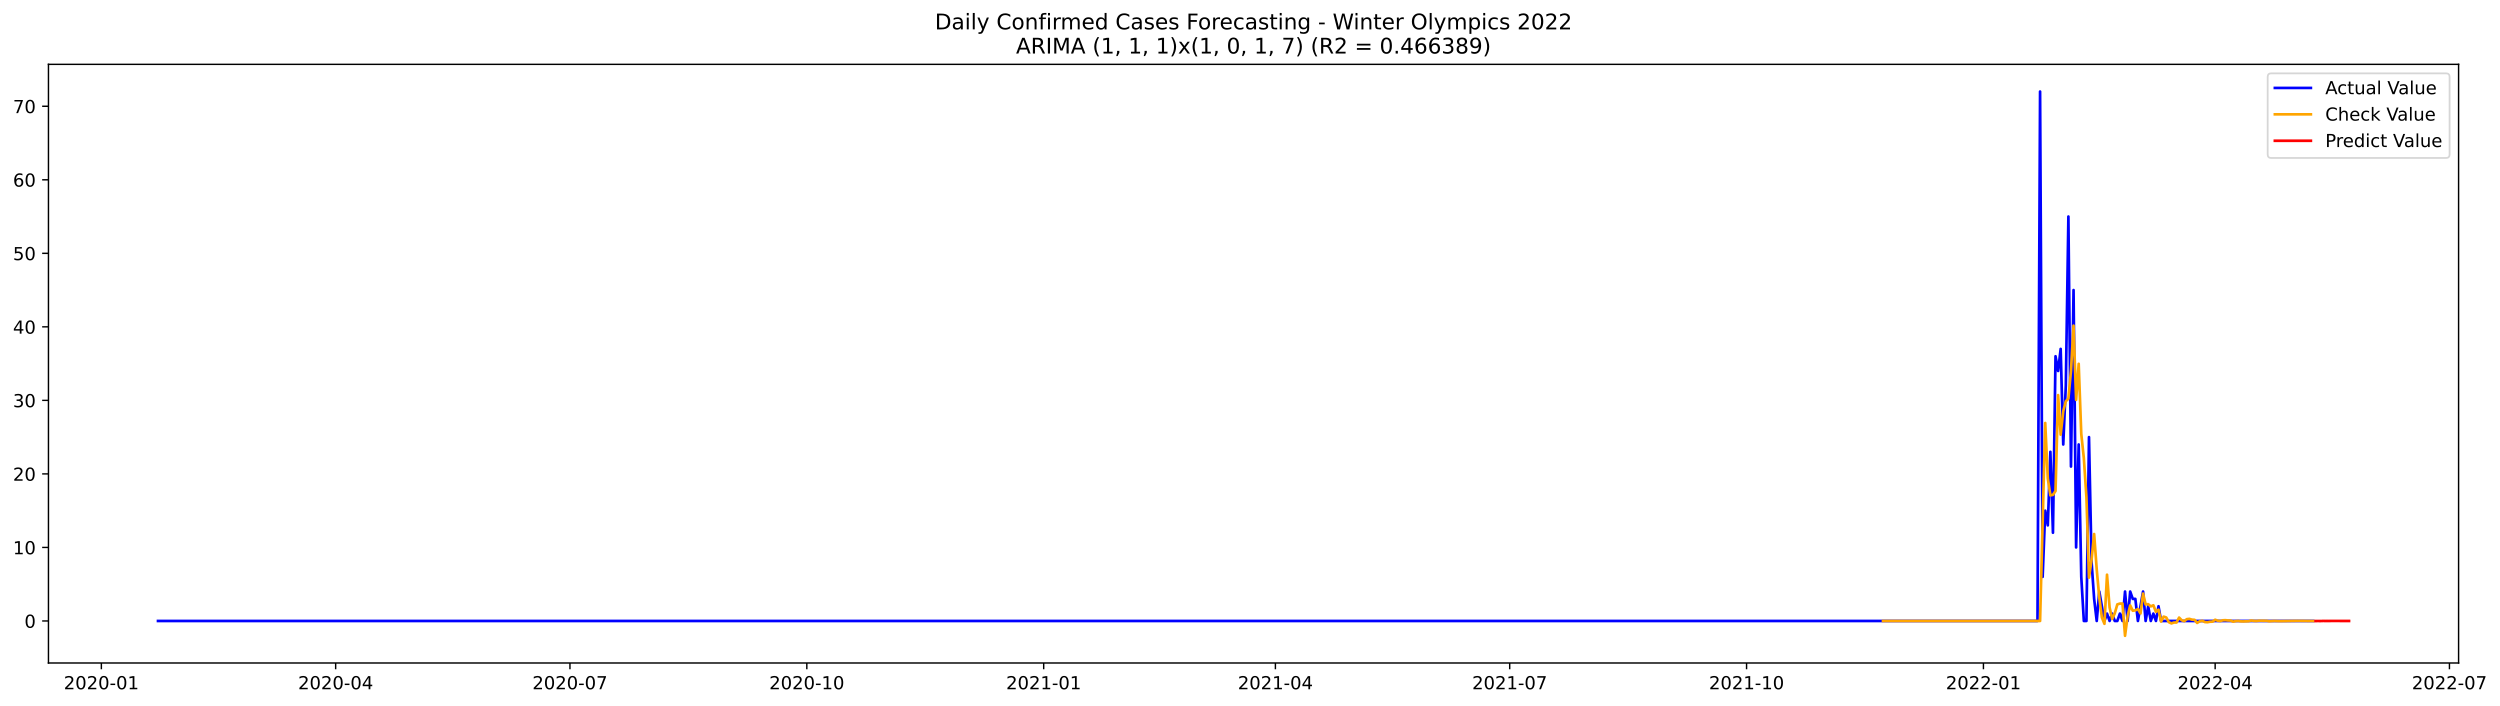
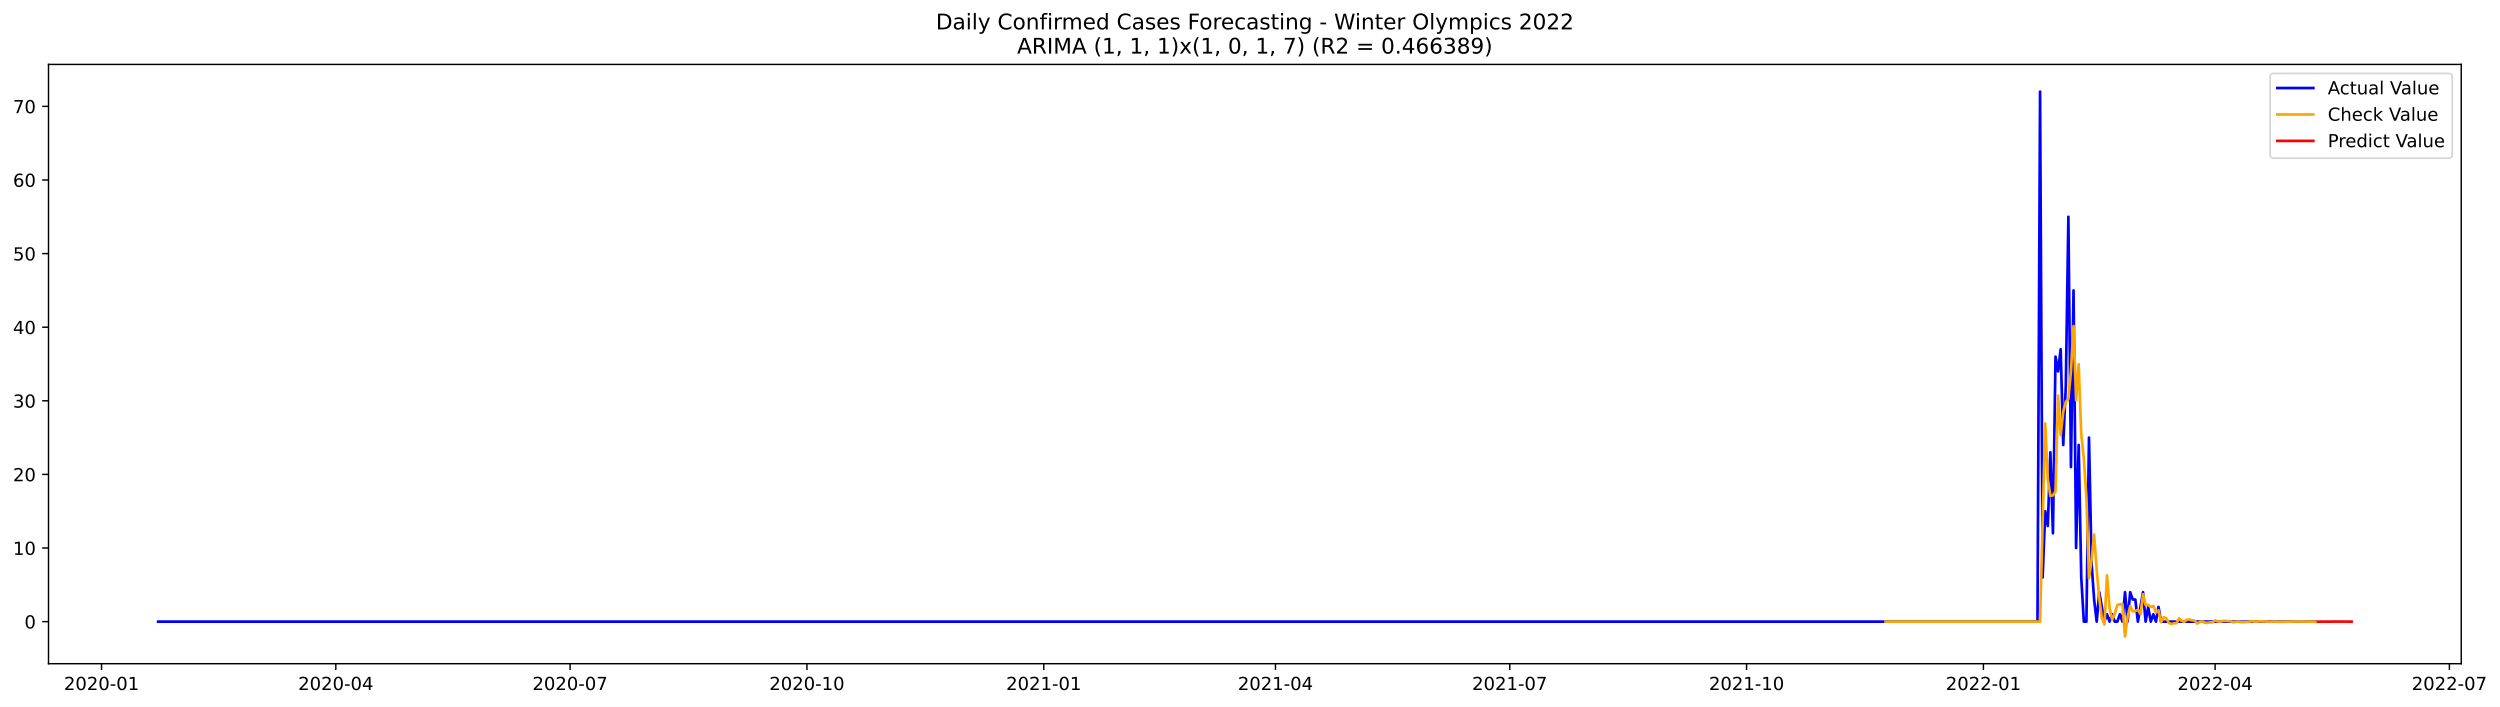
- <svg xmlns="http://www.w3.org/2000/svg" xmlns:xlink="http://www.w3.org/1999/xlink" width="1389.138pt" height="392.274pt" viewBox="0 0 1389.138 392.274" version="1.1">
+ <svg xmlns="http://www.w3.org/2000/svg" xmlns:xlink="http://www.w3.org/1999/xlink" width="1387.643pt" height="392.274pt" viewBox="0 0 1387.643 392.274" version="1.1">
  <defs>
    <style type="text/css">*{stroke-linejoin: round; stroke-linecap: butt}</style>
  </defs>
  <g id="figure_1">
    <g id="patch_1">
-       <path d="M 0 392.274  L 1389.138 392.274  L 1389.138 0  L 0 0  z " style="fill: #ffffff" />
+       <path d="M 0 392.274  L 1387.643 392.274  L 1387.643 0  L 0 0  z " style="fill: #ffffff" />
    </g>
    <g id="axes_1">
      <g id="patch_2">
        <path d="M 26.925 368.396  L 1366.125 368.396  L 1366.125 35.755  L 26.925 35.755  z " style="fill: #ffffff" />
      </g>
      <g id="matplotlib.axis_1">
        <g id="xtick_1">
          <g id="line2d_1">
            <defs>
-               <path id="mf0a11b696e" d="M 0 0  L 0 3.5  " style="stroke: #000000; stroke-width: 0.8" />
+               <path id="m6f6da4e395" d="M 0 0  L 0 3.5  " style="stroke: #000000; stroke-width: 0.8" />
            </defs>
            <g>
-               <use xlink:href="#mf0a11b696e" x="56.324" y="368.396" style="stroke: #000000; stroke-width: 0.8" />
+               <use xlink:href="#m6f6da4e395" x="56.361" y="368.396" style="stroke: #000000; stroke-width: 0.8" />
            </g>
          </g>
          <g id="text_1">
-             <g transform="translate(35.43276 382.9939)scale(0.1 -0.1)">
+             <g transform="translate(35.4697 382.9939)scale(0.1 -0.1)">
              <defs>
                <path id="DejaVuSans-32" d="M 1228 531  L 3431 531  L 3431 0  L 469 0  L 469 531  Q 828 903 1448 1529  Q 2069 2156 2228 2338  Q 2531 2678 2651 2914  Q 2772 3150 2772 3378  Q 2772 3750 2511 3984  Q 2250 4219 1831 4219  Q 1534 4219 1204 4116  Q 875 4013 500 3803  L 500 4441  Q 881 4594 1212 4672  Q 1544 4750 1819 4750  Q 2544 4750 2975 4387  Q 3406 4025 3406 3419  Q 3406 3131 3298 2873  Q 3191 2616 2906 2266  Q 2828 2175 2409 1742  Q 1991 1309 1228 531  z " transform="scale(0.015625)" />
                <path id="DejaVuSans-30" d="M 2034 4250  Q 1547 4250 1301 3770  Q 1056 3291 1056 2328  Q 1056 1369 1301 889  Q 1547 409 2034 409  Q 2525 409 2770 889  Q 3016 1369 3016 2328  Q 3016 3291 2770 3770  Q 2525 4250 2034 4250  z M 2034 4750  Q 2819 4750 3233 4129  Q 3647 3509 3647 2328  Q 3647 1150 3233 529  Q 2819 -91 2034 -91  Q 1250 -91 836 529  Q 422 1150 422 2328  Q 422 3509 836 4129  Q 1250 4750 2034 4750  z " transform="scale(0.015625)" />
                <path id="DejaVuSans-2d" d="M 313 2009  L 1997 2009  L 1997 1497  L 313 1497  L 313 2009  z " transform="scale(0.015625)" />
                <path id="DejaVuSans-31" d="M 794 531  L 1825 531  L 1825 4091  L 703 3866  L 703 4441  L 1819 4666  L 2450 4666  L 2450 531  L 3481 531  L 3481 0  L 794 0  L 794 531  z " transform="scale(0.015625)" />
              </defs>
              <use xlink:href="#DejaVuSans-32" />
              <use xlink:href="#DejaVuSans-30" x="63.623" />
              <use xlink:href="#DejaVuSans-32" x="127.246" />
              <use xlink:href="#DejaVuSans-30" x="190.869" />
              <use xlink:href="#DejaVuSans-2d" x="254.492" />
              <use xlink:href="#DejaVuSans-30" x="290.576" />
              <use xlink:href="#DejaVuSans-31" x="354.199" />
            </g>
          </g>
        </g>
        <g id="xtick_2">
          <g id="line2d_2">
            <g>
-               <use xlink:href="#mf0a11b696e" x="186.51" y="368.396" style="stroke: #000000; stroke-width: 0.8" />
+               <use xlink:href="#m6f6da4e395" x="186.394" y="368.396" style="stroke: #000000; stroke-width: 0.8" />
            </g>
          </g>
          <g id="text_2">
-             <g transform="translate(165.6189 382.9939)scale(0.1 -0.1)">
+             <g transform="translate(165.503 382.9939)scale(0.1 -0.1)">
              <defs>
                <path id="DejaVuSans-34" d="M 2419 4116  L 825 1625  L 2419 1625  L 2419 4116  z M 2253 4666  L 3047 4666  L 3047 1625  L 3713 1625  L 3713 1100  L 3047 1100  L 3047 0  L 2419 0  L 2419 1100  L 313 1100  L 313 1709  L 2253 4666  z " transform="scale(0.015625)" />
              </defs>
              <use xlink:href="#DejaVuSans-32" />
              <use xlink:href="#DejaVuSans-30" x="63.623" />
              <use xlink:href="#DejaVuSans-32" x="127.246" />
              <use xlink:href="#DejaVuSans-30" x="190.869" />
              <use xlink:href="#DejaVuSans-2d" x="254.492" />
              <use xlink:href="#DejaVuSans-30" x="290.576" />
              <use xlink:href="#DejaVuSans-34" x="354.199" />
            </g>
          </g>
        </g>
        <g id="xtick_3">
          <g id="line2d_3">
            <g>
-               <use xlink:href="#mf0a11b696e" x="316.696" y="368.396" style="stroke: #000000; stroke-width: 0.8" />
+               <use xlink:href="#m6f6da4e395" x="316.428" y="368.396" style="stroke: #000000; stroke-width: 0.8" />
            </g>
          </g>
          <g id="text_3">
-             <g transform="translate(295.8049 382.9939)scale(0.1 -0.1)">
+             <g transform="translate(295.5363 382.9939)scale(0.1 -0.1)">
              <defs>
                <path id="DejaVuSans-37" d="M 525 4666  L 3525 4666  L 3525 4397  L 1831 0  L 1172 0  L 2766 4134  L 525 4134  L 525 4666  z " transform="scale(0.015625)" />
              </defs>
              <use xlink:href="#DejaVuSans-32" />
              <use xlink:href="#DejaVuSans-30" x="63.623" />
              <use xlink:href="#DejaVuSans-32" x="127.246" />
              <use xlink:href="#DejaVuSans-30" x="190.869" />
              <use xlink:href="#DejaVuSans-2d" x="254.492" />
              <use xlink:href="#DejaVuSans-30" x="290.576" />
              <use xlink:href="#DejaVuSans-37" x="354.199" />
            </g>
          </g>
        </g>
        <g id="xtick_4">
          <g id="line2d_4">
            <g>
-               <use xlink:href="#mf0a11b696e" x="448.313" y="368.396" style="stroke: #000000; stroke-width: 0.8" />
+               <use xlink:href="#m6f6da4e395" x="447.89" y="368.396" style="stroke: #000000; stroke-width: 0.8" />
            </g>
          </g>
          <g id="text_4">
-             <g transform="translate(427.4217 382.9939)scale(0.1 -0.1)">
+             <g transform="translate(426.9985 382.9939)scale(0.1 -0.1)">
              <use xlink:href="#DejaVuSans-32" />
              <use xlink:href="#DejaVuSans-30" x="63.623" />
              <use xlink:href="#DejaVuSans-32" x="127.246" />
              <use xlink:href="#DejaVuSans-30" x="190.869" />
              <use xlink:href="#DejaVuSans-2d" x="254.492" />
              <use xlink:href="#DejaVuSans-31" x="290.576" />
              <use xlink:href="#DejaVuSans-30" x="354.199" />
            </g>
          </g>
        </g>
        <g id="xtick_5">
          <g id="line2d_5">
            <g>
-               <use xlink:href="#mf0a11b696e" x="579.93" y="368.396" style="stroke: #000000; stroke-width: 0.8" />
+               <use xlink:href="#m6f6da4e395" x="579.352" y="368.396" style="stroke: #000000; stroke-width: 0.8" />
            </g>
          </g>
          <g id="text_5">
-             <g transform="translate(559.0384 382.9939)scale(0.1 -0.1)">
+             <g transform="translate(558.4607 382.9939)scale(0.1 -0.1)">
              <use xlink:href="#DejaVuSans-32" />
              <use xlink:href="#DejaVuSans-30" x="63.623" />
              <use xlink:href="#DejaVuSans-32" x="127.246" />
              <use xlink:href="#DejaVuSans-31" x="190.869" />
              <use xlink:href="#DejaVuSans-2d" x="254.492" />
              <use xlink:href="#DejaVuSans-30" x="290.576" />
              <use xlink:href="#DejaVuSans-31" x="354.199" />
            </g>
          </g>
        </g>
        <g id="xtick_6">
          <g id="line2d_6">
            <g>
-               <use xlink:href="#mf0a11b696e" x="708.685" y="368.396" style="stroke: #000000; stroke-width: 0.8" />
+               <use xlink:href="#m6f6da4e395" x="707.956" y="368.396" style="stroke: #000000; stroke-width: 0.8" />
            </g>
          </g>
          <g id="text_6">
-             <g transform="translate(687.7938 382.9939)scale(0.1 -0.1)">
+             <g transform="translate(687.0651 382.9939)scale(0.1 -0.1)">
              <use xlink:href="#DejaVuSans-32" />
              <use xlink:href="#DejaVuSans-30" x="63.623" />
              <use xlink:href="#DejaVuSans-32" x="127.246" />
              <use xlink:href="#DejaVuSans-31" x="190.869" />
              <use xlink:href="#DejaVuSans-2d" x="254.492" />
              <use xlink:href="#DejaVuSans-30" x="290.576" />
              <use xlink:href="#DejaVuSans-34" x="354.199" />
            </g>
          </g>
        </g>
        <g id="xtick_7">
          <g id="line2d_7">
            <g>
-               <use xlink:href="#mf0a11b696e" x="838.871" y="368.396" style="stroke: #000000; stroke-width: 0.8" />
+               <use xlink:href="#m6f6da4e395" x="837.99" y="368.396" style="stroke: #000000; stroke-width: 0.8" />
            </g>
          </g>
          <g id="text_7">
-             <g transform="translate(817.9799 382.9939)scale(0.1 -0.1)">
+             <g transform="translate(817.0984 382.9939)scale(0.1 -0.1)">
              <use xlink:href="#DejaVuSans-32" />
              <use xlink:href="#DejaVuSans-30" x="63.623" />
              <use xlink:href="#DejaVuSans-32" x="127.246" />
              <use xlink:href="#DejaVuSans-31" x="190.869" />
              <use xlink:href="#DejaVuSans-2d" x="254.492" />
              <use xlink:href="#DejaVuSans-30" x="290.576" />
              <use xlink:href="#DejaVuSans-37" x="354.199" />
            </g>
          </g>
        </g>
        <g id="xtick_8">
          <g id="line2d_8">
            <g>
-               <use xlink:href="#mf0a11b696e" x="970.488" y="368.396" style="stroke: #000000; stroke-width: 0.8" />
+               <use xlink:href="#m6f6da4e395" x="969.452" y="368.396" style="stroke: #000000; stroke-width: 0.8" />
            </g>
          </g>
          <g id="text_8">
-             <g transform="translate(949.5966 382.9939)scale(0.1 -0.1)">
+             <g transform="translate(948.5606 382.9939)scale(0.1 -0.1)">
              <use xlink:href="#DejaVuSans-32" />
              <use xlink:href="#DejaVuSans-30" x="63.623" />
              <use xlink:href="#DejaVuSans-32" x="127.246" />
              <use xlink:href="#DejaVuSans-31" x="190.869" />
              <use xlink:href="#DejaVuSans-2d" x="254.492" />
              <use xlink:href="#DejaVuSans-31" x="290.576" />
              <use xlink:href="#DejaVuSans-30" x="354.199" />
            </g>
          </g>
        </g>
        <g id="xtick_9">
          <g id="line2d_9">
            <g>
-               <use xlink:href="#mf0a11b696e" x="1102.105" y="368.396" style="stroke: #000000; stroke-width: 0.8" />
+               <use xlink:href="#m6f6da4e395" x="1100.914" y="368.396" style="stroke: #000000; stroke-width: 0.8" />
            </g>
          </g>
          <g id="text_9">
-             <g transform="translate(1081.213 382.9939)scale(0.1 -0.1)">
+             <g transform="translate(1080.023 382.9939)scale(0.1 -0.1)">
              <use xlink:href="#DejaVuSans-32" />
              <use xlink:href="#DejaVuSans-30" x="63.623" />
              <use xlink:href="#DejaVuSans-32" x="127.246" />
              <use xlink:href="#DejaVuSans-32" x="190.869" />
              <use xlink:href="#DejaVuSans-2d" x="254.492" />
              <use xlink:href="#DejaVuSans-30" x="290.576" />
              <use xlink:href="#DejaVuSans-31" x="354.199" />
            </g>
          </g>
        </g>
        <g id="xtick_10">
          <g id="line2d_10">
            <g>
-               <use xlink:href="#mf0a11b696e" x="1230.86" y="368.396" style="stroke: #000000; stroke-width: 0.8" />
+               <use xlink:href="#m6f6da4e395" x="1229.519" y="368.396" style="stroke: #000000; stroke-width: 0.8" />
            </g>
          </g>
          <g id="text_10">
-             <g transform="translate(1209.969 382.9939)scale(0.1 -0.1)">
+             <g transform="translate(1208.627 382.9939)scale(0.1 -0.1)">
              <use xlink:href="#DejaVuSans-32" />
              <use xlink:href="#DejaVuSans-30" x="63.623" />
              <use xlink:href="#DejaVuSans-32" x="127.246" />
              <use xlink:href="#DejaVuSans-32" x="190.869" />
              <use xlink:href="#DejaVuSans-2d" x="254.492" />
              <use xlink:href="#DejaVuSans-30" x="290.576" />
              <use xlink:href="#DejaVuSans-34" x="354.199" />
            </g>
          </g>
        </g>
        <g id="xtick_11">
          <g id="line2d_11">
            <g>
-               <use xlink:href="#mf0a11b696e" x="1361.046" y="368.396" style="stroke: #000000; stroke-width: 0.8" />
+               <use xlink:href="#m6f6da4e395" x="1359.552" y="368.396" style="stroke: #000000; stroke-width: 0.8" />
            </g>
          </g>
          <g id="text_11">
-             <g transform="translate(1340.155 382.9939)scale(0.1 -0.1)">
+             <g transform="translate(1338.66 382.9939)scale(0.1 -0.1)">
              <use xlink:href="#DejaVuSans-32" />
              <use xlink:href="#DejaVuSans-30" x="63.623" />
              <use xlink:href="#DejaVuSans-32" x="127.246" />
              <use xlink:href="#DejaVuSans-32" x="190.869" />
              <use xlink:href="#DejaVuSans-2d" x="254.492" />
              <use xlink:href="#DejaVuSans-30" x="290.576" />
              <use xlink:href="#DejaVuSans-37" x="354.199" />
            </g>
          </g>
        </g>
      </g>
      <g id="matplotlib.axis_2">
        <g id="ytick_1">
          <g id="line2d_12">
            <defs>
-               <path id="mdab308b1f6" d="M 0 0  L -3.5 0  " style="stroke: #000000; stroke-width: 0.8" />
+               <path id="me845ad3611" d="M 0 0  L -3.5 0  " style="stroke: #000000; stroke-width: 0.8" />
            </defs>
            <g>
-               <use xlink:href="#mdab308b1f6" x="26.925" y="345.037" style="stroke: #000000; stroke-width: 0.8" />
+               <use xlink:href="#me845ad3611" x="26.925" y="345.037" style="stroke: #000000; stroke-width: 0.8" />
            </g>
          </g>
          <g id="text_12">
-             <g transform="translate(13.5625 348.8366)scale(0.1 -0.1)">
+             <g transform="translate(13.5625 348.8365)scale(0.1 -0.1)">
              <use xlink:href="#DejaVuSans-30" />
            </g>
          </g>
        </g>
        <g id="ytick_2">
          <g id="line2d_13">
            <g>
-               <use xlink:href="#mdab308b1f6" x="26.925" y="304.182" style="stroke: #000000; stroke-width: 0.8" />
+               <use xlink:href="#me845ad3611" x="26.925" y="304.181" style="stroke: #000000; stroke-width: 0.8" />
            </g>
          </g>
          <g id="text_13">
-             <g transform="translate(7.2 307.9808)scale(0.1 -0.1)">
+             <g transform="translate(7.2 307.9807)scale(0.1 -0.1)">
              <use xlink:href="#DejaVuSans-31" />
              <use xlink:href="#DejaVuSans-30" x="63.623" />
            </g>
          </g>
        </g>
        <g id="ytick_3">
          <g id="line2d_14">
            <g>
-               <use xlink:href="#mdab308b1f6" x="26.925" y="263.326" style="stroke: #000000; stroke-width: 0.8" />
+               <use xlink:href="#me845ad3611" x="26.925" y="263.326" style="stroke: #000000; stroke-width: 0.8" />
            </g>
          </g>
          <g id="text_14">
-             <g transform="translate(7.2 267.125)scale(0.1 -0.1)">
+             <g transform="translate(7.2 267.1249)scale(0.1 -0.1)">
              <use xlink:href="#DejaVuSans-32" />
              <use xlink:href="#DejaVuSans-30" x="63.623" />
            </g>
          </g>
        </g>
        <g id="ytick_4">
          <g id="line2d_15">
            <g>
-               <use xlink:href="#mdab308b1f6" x="26.925" y="222.47" style="stroke: #000000; stroke-width: 0.8" />
+               <use xlink:href="#me845ad3611" x="26.925" y="222.47" style="stroke: #000000; stroke-width: 0.8" />
            </g>
          </g>
          <g id="text_15">
            <g transform="translate(7.2 226.2691)scale(0.1 -0.1)">
              <defs>
                <path id="DejaVuSans-33" d="M 2597 2516  Q 3050 2419 3304 2112  Q 3559 1806 3559 1356  Q 3559 666 3084 287  Q 2609 -91 1734 -91  Q 1441 -91 1130 -33  Q 819 25 488 141  L 488 750  Q 750 597 1062 519  Q 1375 441 1716 441  Q 2309 441 2620 675  Q 2931 909 2931 1356  Q 2931 1769 2642 2001  Q 2353 2234 1838 2234  L 1294 2234  L 1294 2753  L 1863 2753  Q 2328 2753 2575 2939  Q 2822 3125 2822 3475  Q 2822 3834 2567 4026  Q 2313 4219 1838 4219  Q 1578 4219 1281 4162  Q 984 4106 628 3988  L 628 4550  Q 988 4650 1302 4700  Q 1616 4750 1894 4750  Q 2613 4750 3031 4423  Q 3450 4097 3450 3541  Q 3450 3153 3228 2886  Q 3006 2619 2597 2516  z " transform="scale(0.015625)" />
              </defs>
              <use xlink:href="#DejaVuSans-33" />
              <use xlink:href="#DejaVuSans-30" x="63.623" />
            </g>
          </g>
        </g>
        <g id="ytick_5">
          <g id="line2d_16">
            <g>
-               <use xlink:href="#mdab308b1f6" x="26.925" y="181.614" style="stroke: #000000; stroke-width: 0.8" />
+               <use xlink:href="#me845ad3611" x="26.925" y="181.614" style="stroke: #000000; stroke-width: 0.8" />
            </g>
          </g>
          <g id="text_16">
            <g transform="translate(7.2 185.4133)scale(0.1 -0.1)">
              <use xlink:href="#DejaVuSans-34" />
              <use xlink:href="#DejaVuSans-30" x="63.623" />
            </g>
          </g>
        </g>
        <g id="ytick_6">
          <g id="line2d_17">
            <g>
-               <use xlink:href="#mdab308b1f6" x="26.925" y="140.758" style="stroke: #000000; stroke-width: 0.8" />
+               <use xlink:href="#me845ad3611" x="26.925" y="140.758" style="stroke: #000000; stroke-width: 0.8" />
            </g>
          </g>
          <g id="text_17">
            <g transform="translate(7.2 144.5575)scale(0.1 -0.1)">
              <defs>
                <path id="DejaVuSans-35" d="M 691 4666  L 3169 4666  L 3169 4134  L 1269 4134  L 1269 2991  Q 1406 3038 1543 3061  Q 1681 3084 1819 3084  Q 2600 3084 3056 2656  Q 3513 2228 3513 1497  Q 3513 744 3044 326  Q 2575 -91 1722 -91  Q 1428 -91 1123 -41  Q 819 9 494 109  L 494 744  Q 775 591 1075 516  Q 1375 441 1709 441  Q 2250 441 2565 725  Q 2881 1009 2881 1497  Q 2881 1984 2565 2268  Q 2250 2553 1709 2553  Q 1456 2553 1204 2497  Q 953 2441 691 2322  L 691 4666  z " transform="scale(0.015625)" />
              </defs>
              <use xlink:href="#DejaVuSans-35" />
              <use xlink:href="#DejaVuSans-30" x="63.623" />
            </g>
          </g>
        </g>
        <g id="ytick_7">
          <g id="line2d_18">
            <g>
-               <use xlink:href="#mdab308b1f6" x="26.925" y="99.902" style="stroke: #000000; stroke-width: 0.8" />
+               <use xlink:href="#me845ad3611" x="26.925" y="99.902" style="stroke: #000000; stroke-width: 0.8" />
            </g>
          </g>
          <g id="text_18">
            <g transform="translate(7.2 103.7017)scale(0.1 -0.1)">
              <defs>
                <path id="DejaVuSans-36" d="M 2113 2584  Q 1688 2584 1439 2293  Q 1191 2003 1191 1497  Q 1191 994 1439 701  Q 1688 409 2113 409  Q 2538 409 2786 701  Q 3034 994 3034 1497  Q 3034 2003 2786 2293  Q 2538 2584 2113 2584  z M 3366 4563  L 3366 3988  Q 3128 4100 2886 4159  Q 2644 4219 2406 4219  Q 1781 4219 1451 3797  Q 1122 3375 1075 2522  Q 1259 2794 1537 2939  Q 1816 3084 2150 3084  Q 2853 3084 3261 2657  Q 3669 2231 3669 1497  Q 3669 778 3244 343  Q 2819 -91 2113 -91  Q 1303 -91 875 529  Q 447 1150 447 2328  Q 447 3434 972 4092  Q 1497 4750 2381 4750  Q 2619 4750 2861 4703  Q 3103 4656 3366 4563  z " transform="scale(0.015625)" />
              </defs>
              <use xlink:href="#DejaVuSans-36" />
              <use xlink:href="#DejaVuSans-30" x="63.623" />
            </g>
          </g>
        </g>
        <g id="ytick_8">
          <g id="line2d_19">
            <g>
-               <use xlink:href="#mdab308b1f6" x="26.925" y="59.047" style="stroke: #000000; stroke-width: 0.8" />
+               <use xlink:href="#me845ad3611" x="26.925" y="59.047" style="stroke: #000000; stroke-width: 0.8" />
            </g>
          </g>
          <g id="text_19">
            <g transform="translate(7.2 62.84588)scale(0.1 -0.1)">
              <use xlink:href="#DejaVuSans-37" />
              <use xlink:href="#DejaVuSans-30" x="63.623" />
            </g>
          </g>
        </g>
      </g>
      <g id="line2d_20">
-         <path d="M 87.798 345.037  L 1132.148 345.037  L 1133.578 50.876  L 1135.009 320.524  L 1136.44 283.754  L 1137.87 291.925  L 1139.301 251.069  L 1140.731 296.01  L 1142.162 197.956  L 1143.593 206.128  L 1145.023 193.871  L 1146.454 246.983  L 1147.884 214.299  L 1149.315 120.33  L 1150.746 259.24  L 1152.176 161.186  L 1153.607 304.182  L 1155.038 246.983  L 1156.468 320.524  L 1157.899 345.037  L 1159.329 345.037  L 1160.76 242.898  L 1162.191 312.353  L 1163.621 332.781  L 1165.052 345.037  L 1166.482 328.695  L 1169.344 345.037  L 1170.774 340.952  L 1172.205 345.037  L 1173.636 340.952  L 1175.066 345.037  L 1176.497 345.037  L 1177.927 340.952  L 1179.358 345.037  L 1180.789 328.695  L 1182.219 345.037  L 1183.65 328.695  L 1185.08 332.781  L 1186.511 332.781  L 1187.942 345.037  L 1190.803 328.695  L 1192.234 345.037  L 1193.664 336.866  L 1195.095 345.037  L 1196.525 340.952  L 1197.956 345.037  L 1199.387 336.866  L 1200.817 345.037  L 1285.224 345.037  L 1285.224 345.037  " clip-path="url(#pebe62dbc91)" style="fill: none; stroke: #0000ff; stroke-width: 1.5; stroke-linecap: square" />
+         <path d="M 87.798 345.037  L 1130.922 345.037  L 1132.351 50.876  L 1133.78 320.524  L 1135.209 283.754  L 1136.638 291.925  L 1138.067 251.069  L 1139.496 296.01  L 1140.924 197.956  L 1142.353 206.128  L 1143.782 193.871  L 1145.211 246.983  L 1146.64 214.299  L 1148.069 120.33  L 1149.498 259.24  L 1150.927 161.186  L 1152.356 304.181  L 1153.785 246.983  L 1155.214 320.524  L 1156.643 345.037  L 1158.072 345.037  L 1159.501 242.898  L 1160.93 312.353  L 1162.359 332.78  L 1163.787 345.037  L 1165.216 328.695  L 1168.074 345.037  L 1169.503 340.952  L 1170.932 345.037  L 1172.361 340.952  L 1173.79 345.037  L 1175.219 345.037  L 1176.648 340.952  L 1178.077 345.037  L 1179.506 328.695  L 1180.935 345.037  L 1182.364 328.695  L 1183.793 332.78  L 1185.222 332.78  L 1186.65 345.037  L 1189.508 328.695  L 1190.937 345.037  L 1192.366 336.866  L 1193.795 345.037  L 1195.224 340.952  L 1196.653 345.037  L 1198.082 336.866  L 1199.511 345.037  L 1285.247 345.037  L 1285.247 345.037  " clip-path="url(#p1c8ac9a6c6)" style="fill: none; stroke: #0000ff; stroke-width: 1.5; stroke-linecap: square" />
      </g>
      <g id="line2d_21">
-         <path d="M 1046.311 345.037  L 1133.578 345.037  L 1136.44 235.038  L 1137.87 265.843  L 1139.301 275.266  L 1140.731 274.968  L 1142.162 272.838  L 1143.593 219.545  L 1145.023 241.5  L 1146.454 228.477  L 1147.884 222.978  L 1149.315 221.492  L 1150.746 206.056  L 1152.176 180.942  L 1153.607 222.199  L 1155.038 202.156  L 1156.468 241.134  L 1157.899 254.625  L 1159.329 276.199  L 1160.76 320.962  L 1162.191 310.973  L 1163.621 296.74  L 1165.052 316.406  L 1166.482 332.102  L 1167.913 343.116  L 1169.344 346.623  L 1170.774 319.341  L 1172.205 337.506  L 1173.636 343.928  L 1175.066 340.844  L 1176.497 335.838  L 1177.927 335.389  L 1179.358 335.349  L 1180.789 353.276  L 1182.219 342.403  L 1183.65 336.415  L 1185.08 339.347  L 1186.511 339.136  L 1187.942 338.464  L 1189.372 340.879  L 1190.803 329.841  L 1192.234 335.844  L 1193.664 335.713  L 1195.095 336.947  L 1196.525 336.322  L 1197.956 339.978  L 1199.387 338.786  L 1200.817 345.383  L 1202.248 342.634  L 1203.679 343.097  L 1205.109 345.714  L 1206.54 346.403  L 1207.97 345.915  L 1209.401 345.893  L 1210.832 343.165  L 1212.262 344.629  L 1213.693 345.174  L 1215.123 344.036  L 1216.554 343.873  L 1217.985 344.316  L 1219.415 344.411  L 1220.846 346.126  L 1222.277 345.255  L 1223.707 344.936  L 1225.138 345.641  L 1226.568 345.745  L 1227.999 345.476  L 1229.43 345.419  L 1230.86 344.37  L 1232.291 344.904  L 1233.721 345.099  L 1235.152 344.668  L 1236.583 344.604  L 1238.013 344.769  L 1239.444 344.804  L 1240.875 345.446  L 1242.305 345.119  L 1243.736 345  L 1245.166 345.263  L 1246.597 345.302  L 1249.458 345.18  L 1250.889 344.787  L 1252.319 344.987  L 1253.75 345.061  L 1255.181 344.899  L 1258.042 344.937  L 1259.473 344.95  L 1260.903 345.19  L 1263.764 345.023  L 1266.626 345.137  L 1276.64 344.977  L 1285.224 345.069  L 1285.224 345.069  " clip-path="url(#pebe62dbc91)" style="fill: none; stroke: #ffa500; stroke-width: 1.5; stroke-linecap: square" />
+         <path d="M 1046.615 345.037  L 1132.351 345.037  L 1135.209 235.038  L 1136.638 265.843  L 1138.067 275.266  L 1139.496 274.968  L 1140.924 272.838  L 1142.353 219.544  L 1143.782 241.5  L 1145.211 228.478  L 1146.64 222.978  L 1148.069 221.491  L 1149.498 206.057  L 1150.927 180.942  L 1152.356 222.199  L 1153.785 202.156  L 1155.214 241.134  L 1156.643 254.625  L 1158.072 276.199  L 1159.501 320.961  L 1160.93 310.973  L 1162.359 296.74  L 1163.787 316.406  L 1165.216 332.102  L 1166.645 343.116  L 1168.074 346.623  L 1169.503 319.34  L 1170.932 337.506  L 1172.361 343.928  L 1173.79 340.844  L 1175.219 335.838  L 1176.648 335.389  L 1178.077 335.349  L 1179.506 353.276  L 1180.935 342.403  L 1182.364 336.415  L 1183.793 339.347  L 1185.222 339.136  L 1186.65 338.464  L 1188.079 340.879  L 1189.508 329.84  L 1190.937 335.843  L 1192.366 335.713  L 1193.795 336.947  L 1195.224 336.321  L 1196.653 339.978  L 1198.082 338.785  L 1199.511 345.383  L 1200.94 342.634  L 1202.369 343.097  L 1203.798 345.714  L 1205.227 346.403  L 1206.656 345.915  L 1208.085 345.893  L 1209.513 343.165  L 1210.942 344.629  L 1212.371 345.174  L 1213.8 344.035  L 1215.229 343.873  L 1216.658 344.316  L 1218.087 344.411  L 1219.516 346.126  L 1220.945 345.255  L 1222.374 344.936  L 1223.803 345.64  L 1225.232 345.744  L 1226.661 345.475  L 1228.09 345.419  L 1229.519 344.37  L 1230.948 344.903  L 1232.376 345.099  L 1233.805 344.668  L 1235.234 344.604  L 1236.663 344.769  L 1238.092 344.804  L 1239.521 345.446  L 1240.95 345.119  L 1242.379 344.999  L 1243.808 345.263  L 1245.237 345.302  L 1248.095 345.18  L 1249.524 344.787  L 1250.953 344.987  L 1252.382 345.06  L 1253.811 344.899  L 1256.668 344.937  L 1258.097 344.95  L 1259.526 345.19  L 1262.384 345.023  L 1265.242 345.137  L 1275.245 344.976  L 1285.247 345.074  L 1285.247 345.074  " clip-path="url(#p1c8ac9a6c6)" style="fill: none; stroke: #ffa500; stroke-width: 1.5; stroke-linecap: square" />
      </g>
      <g id="line2d_22">
-         <path d="M 1286.654 345.075  L 1288.085 345.067  L 1289.515 345.076  L 1290.946 345.028  L 1292.377 345.053  L 1293.807 345.054  L 1295.238 345.032  L 1296.669 345.031  L 1298.099 345.031  L 1299.53 345.027  L 1300.96 345.049  L 1302.391 345.038  L 1303.822 345.038  L 1305.252 345.048  " clip-path="url(#pebe62dbc91)" style="fill: none; stroke: #ff0000; stroke-width: 1.5; stroke-linecap: square" />
+         <path d="M 1286.676 345.06  L 1288.105 345.062  L 1289.534 345.015  L 1290.963 345.039  L 1292.392 345.04  L 1293.821 345.019  L 1295.25 345.012  L 1296.679 345.016  L 1298.108 345.012  L 1299.537 345.034  L 1300.965 345.023  L 1302.394 345.022  L 1303.823 345.032  L 1305.252 345.035  " clip-path="url(#p1c8ac9a6c6)" style="fill: none; stroke: #ff0000; stroke-width: 1.5; stroke-linecap: square" />
      </g>
      <g id="patch_3">
        <path d="M 26.925 368.396  L 26.925 35.755  " style="fill: none; stroke: #000000; stroke-width: 0.8; stroke-linejoin: miter; stroke-linecap: square" />
      </g>
      <g id="patch_4">
        <path d="M 1366.125 368.396  L 1366.125 35.755  " style="fill: none; stroke: #000000; stroke-width: 0.8; stroke-linejoin: miter; stroke-linecap: square" />
      </g>
      <g id="patch_5">
        <path d="M 26.925 368.396  L 1366.125 368.396  " style="fill: none; stroke: #000000; stroke-width: 0.8; stroke-linejoin: miter; stroke-linecap: square" />
      </g>
      <g id="patch_6">
        <path d="M 26.925 35.755  L 1366.125 35.755  " style="fill: none; stroke: #000000; stroke-width: 0.8; stroke-linejoin: miter; stroke-linecap: square" />
      </g>
      <g id="text_20">
        <g transform="translate(519.4772 16.31812)scale(0.12 -0.12)">
          <defs>
            <path id="DejaVuSans-44" d="M 1259 4147  L 1259 519  L 2022 519  Q 2988 519 3436 956  Q 3884 1394 3884 2338  Q 3884 3275 3436 3711  Q 2988 4147 2022 4147  L 1259 4147  z M 628 4666  L 1925 4666  Q 3281 4666 3915 4102  Q 4550 3538 4550 2338  Q 4550 1131 3912 565  Q 3275 0 1925 0  L 628 0  L 628 4666  z " transform="scale(0.015625)" />
            <path id="DejaVuSans-61" d="M 2194 1759  Q 1497 1759 1228 1600  Q 959 1441 959 1056  Q 959 750 1161 570  Q 1363 391 1709 391  Q 2188 391 2477 730  Q 2766 1069 2766 1631  L 2766 1759  L 2194 1759  z M 3341 1997  L 3341 0  L 2766 0  L 2766 531  Q 2569 213 2275 61  Q 1981 -91 1556 -91  Q 1019 -91 701 211  Q 384 513 384 1019  Q 384 1609 779 1909  Q 1175 2209 1959 2209  L 2766 2209  L 2766 2266  Q 2766 2663 2505 2880  Q 2244 3097 1772 3097  Q 1472 3097 1187 3025  Q 903 2953 641 2809  L 641 3341  Q 956 3463 1253 3523  Q 1550 3584 1831 3584  Q 2591 3584 2966 3190  Q 3341 2797 3341 1997  z " transform="scale(0.015625)" />
            <path id="DejaVuSans-69" d="M 603 3500  L 1178 3500  L 1178 0  L 603 0  L 603 3500  z M 603 4863  L 1178 4863  L 1178 4134  L 603 4134  L 603 4863  z " transform="scale(0.015625)" />
            <path id="DejaVuSans-6c" d="M 603 4863  L 1178 4863  L 1178 0  L 603 0  L 603 4863  z " transform="scale(0.015625)" />
            <path id="DejaVuSans-79" d="M 2059 -325  Q 1816 -950 1584 -1140  Q 1353 -1331 966 -1331  L 506 -1331  L 506 -850  L 844 -850  Q 1081 -850 1212 -737  Q 1344 -625 1503 -206  L 1606 56  L 191 3500  L 800 3500  L 1894 763  L 2988 3500  L 3597 3500  L 2059 -325  z " transform="scale(0.015625)" />
            <path id="DejaVuSans-20" transform="scale(0.015625)" />
            <path id="DejaVuSans-43" d="M 4122 4306  L 4122 3641  Q 3803 3938 3442 4084  Q 3081 4231 2675 4231  Q 1875 4231 1450 3742  Q 1025 3253 1025 2328  Q 1025 1406 1450 917  Q 1875 428 2675 428  Q 3081 428 3442 575  Q 3803 722 4122 1019  L 4122 359  Q 3791 134 3420 21  Q 3050 -91 2638 -91  Q 1578 -91 968 557  Q 359 1206 359 2328  Q 359 3453 968 4101  Q 1578 4750 2638 4750  Q 3056 4750 3426 4639  Q 3797 4528 4122 4306  z " transform="scale(0.015625)" />
            <path id="DejaVuSans-6f" d="M 1959 3097  Q 1497 3097 1228 2736  Q 959 2375 959 1747  Q 959 1119 1226 758  Q 1494 397 1959 397  Q 2419 397 2687 759  Q 2956 1122 2956 1747  Q 2956 2369 2687 2733  Q 2419 3097 1959 3097  z M 1959 3584  Q 2709 3584 3137 3096  Q 3566 2609 3566 1747  Q 3566 888 3137 398  Q 2709 -91 1959 -91  Q 1206 -91 779 398  Q 353 888 353 1747  Q 353 2609 779 3096  Q 1206 3584 1959 3584  z " transform="scale(0.015625)" />
            <path id="DejaVuSans-6e" d="M 3513 2113  L 3513 0  L 2938 0  L 2938 2094  Q 2938 2591 2744 2837  Q 2550 3084 2163 3084  Q 1697 3084 1428 2787  Q 1159 2491 1159 1978  L 1159 0  L 581 0  L 581 3500  L 1159 3500  L 1159 2956  Q 1366 3272 1645 3428  Q 1925 3584 2291 3584  Q 2894 3584 3203 3211  Q 3513 2838 3513 2113  z " transform="scale(0.015625)" />
            <path id="DejaVuSans-66" d="M 2375 4863  L 2375 4384  L 1825 4384  Q 1516 4384 1395 4259  Q 1275 4134 1275 3809  L 1275 3500  L 2222 3500  L 2222 3053  L 1275 3053  L 1275 0  L 697 0  L 697 3053  L 147 3053  L 147 3500  L 697 3500  L 697 3744  Q 697 4328 969 4595  Q 1241 4863 1831 4863  L 2375 4863  z " transform="scale(0.015625)" />
            <path id="DejaVuSans-72" d="M 2631 2963  Q 2534 3019 2420 3045  Q 2306 3072 2169 3072  Q 1681 3072 1420 2755  Q 1159 2438 1159 1844  L 1159 0  L 581 0  L 581 3500  L 1159 3500  L 1159 2956  Q 1341 3275 1631 3429  Q 1922 3584 2338 3584  Q 2397 3584 2469 3576  Q 2541 3569 2628 3553  L 2631 2963  z " transform="scale(0.015625)" />
            <path id="DejaVuSans-6d" d="M 3328 2828  Q 3544 3216 3844 3400  Q 4144 3584 4550 3584  Q 5097 3584 5394 3201  Q 5691 2819 5691 2113  L 5691 0  L 5113 0  L 5113 2094  Q 5113 2597 4934 2840  Q 4756 3084 4391 3084  Q 3944 3084 3684 2787  Q 3425 2491 3425 1978  L 3425 0  L 2847 0  L 2847 2094  Q 2847 2600 2669 2842  Q 2491 3084 2119 3084  Q 1678 3084 1418 2786  Q 1159 2488 1159 1978  L 1159 0  L 581 0  L 581 3500  L 1159 3500  L 1159 2956  Q 1356 3278 1631 3431  Q 1906 3584 2284 3584  Q 2666 3584 2933 3390  Q 3200 3197 3328 2828  z " transform="scale(0.015625)" />
            <path id="DejaVuSans-65" d="M 3597 1894  L 3597 1613  L 953 1613  Q 991 1019 1311 708  Q 1631 397 2203 397  Q 2534 397 2845 478  Q 3156 559 3463 722  L 3463 178  Q 3153 47 2828 -22  Q 2503 -91 2169 -91  Q 1331 -91 842 396  Q 353 884 353 1716  Q 353 2575 817 3079  Q 1281 3584 2069 3584  Q 2775 3584 3186 3129  Q 3597 2675 3597 1894  z M 3022 2063  Q 3016 2534 2758 2815  Q 2500 3097 2075 3097  Q 1594 3097 1305 2825  Q 1016 2553 972 2059  L 3022 2063  z " transform="scale(0.015625)" />
            <path id="DejaVuSans-64" d="M 2906 2969  L 2906 4863  L 3481 4863  L 3481 0  L 2906 0  L 2906 525  Q 2725 213 2448 61  Q 2172 -91 1784 -91  Q 1150 -91 751 415  Q 353 922 353 1747  Q 353 2572 751 3078  Q 1150 3584 1784 3584  Q 2172 3584 2448 3432  Q 2725 3281 2906 2969  z M 947 1747  Q 947 1113 1208 752  Q 1469 391 1925 391  Q 2381 391 2643 752  Q 2906 1113 2906 1747  Q 2906 2381 2643 2742  Q 2381 3103 1925 3103  Q 1469 3103 1208 2742  Q 947 2381 947 1747  z " transform="scale(0.015625)" />
            <path id="DejaVuSans-73" d="M 2834 3397  L 2834 2853  Q 2591 2978 2328 3040  Q 2066 3103 1784 3103  Q 1356 3103 1142 2972  Q 928 2841 928 2578  Q 928 2378 1081 2264  Q 1234 2150 1697 2047  L 1894 2003  Q 2506 1872 2764 1633  Q 3022 1394 3022 966  Q 3022 478 2636 193  Q 2250 -91 1575 -91  Q 1294 -91 989 -36  Q 684 19 347 128  L 347 722  Q 666 556 975 473  Q 1284 391 1588 391  Q 1994 391 2212 530  Q 2431 669 2431 922  Q 2431 1156 2273 1281  Q 2116 1406 1581 1522  L 1381 1569  Q 847 1681 609 1914  Q 372 2147 372 2553  Q 372 3047 722 3315  Q 1072 3584 1716 3584  Q 2034 3584 2315 3537  Q 2597 3491 2834 3397  z " transform="scale(0.015625)" />
            <path id="DejaVuSans-46" d="M 628 4666  L 3309 4666  L 3309 4134  L 1259 4134  L 1259 2759  L 3109 2759  L 3109 2228  L 1259 2228  L 1259 0  L 628 0  L 628 4666  z " transform="scale(0.015625)" />
            <path id="DejaVuSans-63" d="M 3122 3366  L 3122 2828  Q 2878 2963 2633 3030  Q 2388 3097 2138 3097  Q 1578 3097 1268 2742  Q 959 2388 959 1747  Q 959 1106 1268 751  Q 1578 397 2138 397  Q 2388 397 2633 464  Q 2878 531 3122 666  L 3122 134  Q 2881 22 2623 -34  Q 2366 -91 2075 -91  Q 1284 -91 818 406  Q 353 903 353 1747  Q 353 2603 823 3093  Q 1294 3584 2113 3584  Q 2378 3584 2631 3529  Q 2884 3475 3122 3366  z " transform="scale(0.015625)" />
            <path id="DejaVuSans-74" d="M 1172 4494  L 1172 3500  L 2356 3500  L 2356 3053  L 1172 3053  L 1172 1153  Q 1172 725 1289 603  Q 1406 481 1766 481  L 2356 481  L 2356 0  L 1766 0  Q 1100 0 847 248  Q 594 497 594 1153  L 594 3053  L 172 3053  L 172 3500  L 594 3500  L 594 4494  L 1172 4494  z " transform="scale(0.015625)" />
            <path id="DejaVuSans-67" d="M 2906 1791  Q 2906 2416 2648 2759  Q 2391 3103 1925 3103  Q 1463 3103 1205 2759  Q 947 2416 947 1791  Q 947 1169 1205 825  Q 1463 481 1925 481  Q 2391 481 2648 825  Q 2906 1169 2906 1791  z M 3481 434  Q 3481 -459 3084 -895  Q 2688 -1331 1869 -1331  Q 1566 -1331 1297 -1286  Q 1028 -1241 775 -1147  L 775 -588  Q 1028 -725 1275 -790  Q 1522 -856 1778 -856  Q 2344 -856 2625 -561  Q 2906 -266 2906 331  L 2906 616  Q 2728 306 2450 153  Q 2172 0 1784 0  Q 1141 0 747 490  Q 353 981 353 1791  Q 353 2603 747 3093  Q 1141 3584 1784 3584  Q 2172 3584 2450 3431  Q 2728 3278 2906 2969  L 2906 3500  L 3481 3500  L 3481 434  z " transform="scale(0.015625)" />
            <path id="DejaVuSans-57" d="M 213 4666  L 850 4666  L 1831 722  L 2809 4666  L 3519 4666  L 4500 722  L 5478 4666  L 6119 4666  L 4947 0  L 4153 0  L 3169 4050  L 2175 0  L 1381 0  L 213 4666  z " transform="scale(0.015625)" />
            <path id="DejaVuSans-4f" d="M 2522 4238  Q 1834 4238 1429 3725  Q 1025 3213 1025 2328  Q 1025 1447 1429 934  Q 1834 422 2522 422  Q 3209 422 3611 934  Q 4013 1447 4013 2328  Q 4013 3213 3611 3725  Q 3209 4238 2522 4238  z M 2522 4750  Q 3503 4750 4090 4092  Q 4678 3434 4678 2328  Q 4678 1225 4090 567  Q 3503 -91 2522 -91  Q 1538 -91 948 565  Q 359 1222 359 2328  Q 359 3434 948 4092  Q 1538 4750 2522 4750  z " transform="scale(0.015625)" />
            <path id="DejaVuSans-70" d="M 1159 525  L 1159 -1331  L 581 -1331  L 581 3500  L 1159 3500  L 1159 2969  Q 1341 3281 1617 3432  Q 1894 3584 2278 3584  Q 2916 3584 3314 3078  Q 3713 2572 3713 1747  Q 3713 922 3314 415  Q 2916 -91 2278 -91  Q 1894 -91 1617 61  Q 1341 213 1159 525  z M 3116 1747  Q 3116 2381 2855 2742  Q 2594 3103 2138 3103  Q 1681 3103 1420 2742  Q 1159 2381 1159 1747  Q 1159 1113 1420 752  Q 1681 391 2138 391  Q 2594 391 2855 752  Q 3116 1113 3116 1747  z " transform="scale(0.015625)" />
          </defs>
          <use xlink:href="#DejaVuSans-44" />
          <use xlink:href="#DejaVuSans-61" x="77.002" />
          <use xlink:href="#DejaVuSans-69" x="138.281" />
          <use xlink:href="#DejaVuSans-6c" x="166.064" />
          <use xlink:href="#DejaVuSans-79" x="193.848" />
          <use xlink:href="#DejaVuSans-20" x="253.027" />
          <use xlink:href="#DejaVuSans-43" x="284.814" />
          <use xlink:href="#DejaVuSans-6f" x="354.639" />
          <use xlink:href="#DejaVuSans-6e" x="415.82" />
          <use xlink:href="#DejaVuSans-66" x="479.199" />
          <use xlink:href="#DejaVuSans-69" x="514.404" />
          <use xlink:href="#DejaVuSans-72" x="542.188" />
          <use xlink:href="#DejaVuSans-6d" x="581.551" />
          <use xlink:href="#DejaVuSans-65" x="678.963" />
          <use xlink:href="#DejaVuSans-64" x="740.486" />
          <use xlink:href="#DejaVuSans-20" x="803.963" />
          <use xlink:href="#DejaVuSans-43" x="835.75" />
          <use xlink:href="#DejaVuSans-61" x="905.574" />
          <use xlink:href="#DejaVuSans-73" x="966.854" />
          <use xlink:href="#DejaVuSans-65" x="1018.953" />
          <use xlink:href="#DejaVuSans-73" x="1080.477" />
          <use xlink:href="#DejaVuSans-20" x="1132.576" />
          <use xlink:href="#DejaVuSans-46" x="1164.363" />
          <use xlink:href="#DejaVuSans-6f" x="1218.258" />
          <use xlink:href="#DejaVuSans-72" x="1279.439" />
          <use xlink:href="#DejaVuSans-65" x="1318.303" />
          <use xlink:href="#DejaVuSans-63" x="1379.826" />
          <use xlink:href="#DejaVuSans-61" x="1434.807" />
          <use xlink:href="#DejaVuSans-73" x="1496.086" />
          <use xlink:href="#DejaVuSans-74" x="1548.186" />
          <use xlink:href="#DejaVuSans-69" x="1587.395" />
          <use xlink:href="#DejaVuSans-6e" x="1615.178" />
          <use xlink:href="#DejaVuSans-67" x="1678.557" />
          <use xlink:href="#DejaVuSans-20" x="1742.033" />
          <use xlink:href="#DejaVuSans-2d" x="1773.82" />
          <use xlink:href="#DejaVuSans-20" x="1809.904" />
          <use xlink:href="#DejaVuSans-57" x="1841.691" />
          <use xlink:href="#DejaVuSans-69" x="1938.318" />
          <use xlink:href="#DejaVuSans-6e" x="1966.102" />
          <use xlink:href="#DejaVuSans-74" x="2029.48" />
          <use xlink:href="#DejaVuSans-65" x="2068.689" />
          <use xlink:href="#DejaVuSans-72" x="2130.213" />
          <use xlink:href="#DejaVuSans-20" x="2171.326" />
          <use xlink:href="#DejaVuSans-4f" x="2203.113" />
          <use xlink:href="#DejaVuSans-6c" x="2281.824" />
          <use xlink:href="#DejaVuSans-79" x="2309.607" />
          <use xlink:href="#DejaVuSans-6d" x="2368.787" />
          <use xlink:href="#DejaVuSans-70" x="2466.199" />
          <use xlink:href="#DejaVuSans-69" x="2529.676" />
          <use xlink:href="#DejaVuSans-63" x="2557.459" />
          <use xlink:href="#DejaVuSans-73" x="2612.439" />
          <use xlink:href="#DejaVuSans-20" x="2664.539" />
          <use xlink:href="#DejaVuSans-32" x="2696.326" />
          <use xlink:href="#DejaVuSans-30" x="2759.949" />
          <use xlink:href="#DejaVuSans-32" x="2823.572" />
          <use xlink:href="#DejaVuSans-32" x="2887.195" />
        </g>
        <g transform="translate(564.5409 29.7555)scale(0.12 -0.12)">
          <defs>
            <path id="DejaVuSans-41" d="M 2188 4044  L 1331 1722  L 3047 1722  L 2188 4044  z M 1831 4666  L 2547 4666  L 4325 0  L 3669 0  L 3244 1197  L 1141 1197  L 716 0  L 50 0  L 1831 4666  z " transform="scale(0.015625)" />
            <path id="DejaVuSans-52" d="M 2841 2188  Q 3044 2119 3236 1894  Q 3428 1669 3622 1275  L 4263 0  L 3584 0  L 2988 1197  Q 2756 1666 2539 1819  Q 2322 1972 1947 1972  L 1259 1972  L 1259 0  L 628 0  L 628 4666  L 2053 4666  Q 2853 4666 3247 4331  Q 3641 3997 3641 3322  Q 3641 2881 3436 2590  Q 3231 2300 2841 2188  z M 1259 4147  L 1259 2491  L 2053 2491  Q 2509 2491 2742 2702  Q 2975 2913 2975 3322  Q 2975 3731 2742 3939  Q 2509 4147 2053 4147  L 1259 4147  z " transform="scale(0.015625)" />
            <path id="DejaVuSans-49" d="M 628 4666  L 1259 4666  L 1259 0  L 628 0  L 628 4666  z " transform="scale(0.015625)" />
            <path id="DejaVuSans-4d" d="M 628 4666  L 1569 4666  L 2759 1491  L 3956 4666  L 4897 4666  L 4897 0  L 4281 0  L 4281 4097  L 3078 897  L 2444 897  L 1241 4097  L 1241 0  L 628 0  L 628 4666  z " transform="scale(0.015625)" />
            <path id="DejaVuSans-28" d="M 1984 4856  Q 1566 4138 1362 3434  Q 1159 2731 1159 2009  Q 1159 1288 1364 580  Q 1569 -128 1984 -844  L 1484 -844  Q 1016 -109 783 600  Q 550 1309 550 2009  Q 550 2706 781 3412  Q 1013 4119 1484 4856  L 1984 4856  z " transform="scale(0.015625)" />
            <path id="DejaVuSans-2c" d="M 750 794  L 1409 794  L 1409 256  L 897 -744  L 494 -744  L 750 256  L 750 794  z " transform="scale(0.015625)" />
            <path id="DejaVuSans-29" d="M 513 4856  L 1013 4856  Q 1481 4119 1714 3412  Q 1947 2706 1947 2009  Q 1947 1309 1714 600  Q 1481 -109 1013 -844  L 513 -844  Q 928 -128 1133 580  Q 1338 1288 1338 2009  Q 1338 2731 1133 3434  Q 928 4138 513 4856  z " transform="scale(0.015625)" />
            <path id="DejaVuSans-78" d="M 3513 3500  L 2247 1797  L 3578 0  L 2900 0  L 1881 1375  L 863 0  L 184 0  L 1544 1831  L 300 3500  L 978 3500  L 1906 2253  L 2834 3500  L 3513 3500  z " transform="scale(0.015625)" />
            <path id="DejaVuSans-3d" d="M 678 2906  L 4684 2906  L 4684 2381  L 678 2381  L 678 2906  z M 678 1631  L 4684 1631  L 4684 1100  L 678 1100  L 678 1631  z " transform="scale(0.015625)" />
            <path id="DejaVuSans-2e" d="M 684 794  L 1344 794  L 1344 0  L 684 0  L 684 794  z " transform="scale(0.015625)" />
            <path id="DejaVuSans-38" d="M 2034 2216  Q 1584 2216 1326 1975  Q 1069 1734 1069 1313  Q 1069 891 1326 650  Q 1584 409 2034 409  Q 2484 409 2743 651  Q 3003 894 3003 1313  Q 3003 1734 2745 1975  Q 2488 2216 2034 2216  z M 1403 2484  Q 997 2584 770 2862  Q 544 3141 544 3541  Q 544 4100 942 4425  Q 1341 4750 2034 4750  Q 2731 4750 3128 4425  Q 3525 4100 3525 3541  Q 3525 3141 3298 2862  Q 3072 2584 2669 2484  Q 3125 2378 3379 2068  Q 3634 1759 3634 1313  Q 3634 634 3220 271  Q 2806 -91 2034 -91  Q 1263 -91 848 271  Q 434 634 434 1313  Q 434 1759 690 2068  Q 947 2378 1403 2484  z M 1172 3481  Q 1172 3119 1398 2916  Q 1625 2713 2034 2713  Q 2441 2713 2670 2916  Q 2900 3119 2900 3481  Q 2900 3844 2670 4047  Q 2441 4250 2034 4250  Q 1625 4250 1398 4047  Q 1172 3844 1172 3481  z " transform="scale(0.015625)" />
            <path id="DejaVuSans-39" d="M 703 97  L 703 672  Q 941 559 1184 500  Q 1428 441 1663 441  Q 2288 441 2617 861  Q 2947 1281 2994 2138  Q 2813 1869 2534 1725  Q 2256 1581 1919 1581  Q 1219 1581 811 2004  Q 403 2428 403 3163  Q 403 3881 828 4315  Q 1253 4750 1959 4750  Q 2769 4750 3195 4129  Q 3622 3509 3622 2328  Q 3622 1225 3098 567  Q 2575 -91 1691 -91  Q 1453 -91 1209 -44  Q 966 3 703 97  z M 1959 2075  Q 2384 2075 2632 2365  Q 2881 2656 2881 3163  Q 2881 3666 2632 3958  Q 2384 4250 1959 4250  Q 1534 4250 1286 3958  Q 1038 3666 1038 3163  Q 1038 2656 1286 2365  Q 1534 2075 1959 2075  z " transform="scale(0.015625)" />
          </defs>
          <use xlink:href="#DejaVuSans-41" />
          <use xlink:href="#DejaVuSans-52" x="68.408" />
          <use xlink:href="#DejaVuSans-49" x="137.891" />
          <use xlink:href="#DejaVuSans-4d" x="167.383" />
          <use xlink:href="#DejaVuSans-41" x="253.662" />
          <use xlink:href="#DejaVuSans-20" x="322.07" />
          <use xlink:href="#DejaVuSans-28" x="353.857" />
          <use xlink:href="#DejaVuSans-31" x="392.871" />
          <use xlink:href="#DejaVuSans-2c" x="456.494" />
          <use xlink:href="#DejaVuSans-20" x="488.281" />
          <use xlink:href="#DejaVuSans-31" x="520.068" />
          <use xlink:href="#DejaVuSans-2c" x="583.691" />
          <use xlink:href="#DejaVuSans-20" x="615.479" />
          <use xlink:href="#DejaVuSans-31" x="647.266" />
          <use xlink:href="#DejaVuSans-29" x="710.889" />
          <use xlink:href="#DejaVuSans-78" x="749.902" />
          <use xlink:href="#DejaVuSans-28" x="809.082" />
          <use xlink:href="#DejaVuSans-31" x="848.096" />
          <use xlink:href="#DejaVuSans-2c" x="911.719" />
          <use xlink:href="#DejaVuSans-20" x="943.506" />
          <use xlink:href="#DejaVuSans-30" x="975.293" />
          <use xlink:href="#DejaVuSans-2c" x="1038.916" />
          <use xlink:href="#DejaVuSans-20" x="1070.703" />
          <use xlink:href="#DejaVuSans-31" x="1102.49" />
          <use xlink:href="#DejaVuSans-2c" x="1166.113" />
          <use xlink:href="#DejaVuSans-20" x="1197.9" />
          <use xlink:href="#DejaVuSans-37" x="1229.688" />
          <use xlink:href="#DejaVuSans-29" x="1293.311" />
          <use xlink:href="#DejaVuSans-20" x="1332.324" />
          <use xlink:href="#DejaVuSans-28" x="1364.111" />
          <use xlink:href="#DejaVuSans-52" x="1403.125" />
          <use xlink:href="#DejaVuSans-32" x="1472.607" />
          <use xlink:href="#DejaVuSans-20" x="1536.23" />
          <use xlink:href="#DejaVuSans-3d" x="1568.018" />
          <use xlink:href="#DejaVuSans-20" x="1651.807" />
          <use xlink:href="#DejaVuSans-30" x="1683.594" />
          <use xlink:href="#DejaVuSans-2e" x="1747.217" />
          <use xlink:href="#DejaVuSans-34" x="1779.004" />
          <use xlink:href="#DejaVuSans-36" x="1842.627" />
          <use xlink:href="#DejaVuSans-36" x="1906.25" />
          <use xlink:href="#DejaVuSans-33" x="1969.873" />
          <use xlink:href="#DejaVuSans-38" x="2033.496" />
          <use xlink:href="#DejaVuSans-39" x="2097.119" />
          <use xlink:href="#DejaVuSans-29" x="2160.742" />
        </g>
      </g>
      <g id="legend_1">
        <g id="patch_7">
          <path d="M 1262.045 87.79  L 1359.125 87.79  Q 1361.125 87.79 1361.125 85.79  L 1361.125 42.755  Q 1361.125 40.755 1359.125 40.755  L 1262.045 40.755  Q 1260.045 40.755 1260.045 42.755  L 1260.045 85.79  Q 1260.045 87.79 1262.045 87.79  z " style="fill: #ffffff; opacity: 0.8; stroke: #cccccc; stroke-linejoin: miter" />
        </g>
        <g id="line2d_23">
          <path d="M 1264.045 48.854  L 1274.045 48.854  L 1284.045 48.854  " style="fill: none; stroke: #0000ff; stroke-width: 1.5; stroke-linecap: square" />
        </g>
        <g id="text_21">
          <g transform="translate(1292.045 52.35394)scale(0.1 -0.1)">
            <defs>
              <path id="DejaVuSans-75" d="M 544 1381  L 544 3500  L 1119 3500  L 1119 1403  Q 1119 906 1312 657  Q 1506 409 1894 409  Q 2359 409 2629 706  Q 2900 1003 2900 1516  L 2900 3500  L 3475 3500  L 3475 0  L 2900 0  L 2900 538  Q 2691 219 2414 64  Q 2138 -91 1772 -91  Q 1169 -91 856 284  Q 544 659 544 1381  z M 1991 3584  L 1991 3584  z " transform="scale(0.015625)" />
              <path id="DejaVuSans-56" d="M 1831 0  L 50 4666  L 709 4666  L 2188 738  L 3669 4666  L 4325 4666  L 2547 0  L 1831 0  z " transform="scale(0.015625)" />
            </defs>
            <use xlink:href="#DejaVuSans-41" />
            <use xlink:href="#DejaVuSans-63" x="66.658" />
            <use xlink:href="#DejaVuSans-74" x="121.639" />
            <use xlink:href="#DejaVuSans-75" x="160.848" />
            <use xlink:href="#DejaVuSans-61" x="224.227" />
            <use xlink:href="#DejaVuSans-6c" x="285.506" />
            <use xlink:href="#DejaVuSans-20" x="313.289" />
            <use xlink:href="#DejaVuSans-56" x="345.076" />
            <use xlink:href="#DejaVuSans-61" x="405.734" />
            <use xlink:href="#DejaVuSans-6c" x="467.014" />
            <use xlink:href="#DejaVuSans-75" x="494.797" />
            <use xlink:href="#DejaVuSans-65" x="558.176" />
          </g>
        </g>
        <g id="line2d_24">
          <path d="M 1264.045 63.532  L 1274.045 63.532  L 1284.045 63.532  " style="fill: none; stroke: #ffa500; stroke-width: 1.5; stroke-linecap: square" />
        </g>
        <g id="text_22">
          <g transform="translate(1292.045 67.03206)scale(0.1 -0.1)">
            <defs>
              <path id="DejaVuSans-68" d="M 3513 2113  L 3513 0  L 2938 0  L 2938 2094  Q 2938 2591 2744 2837  Q 2550 3084 2163 3084  Q 1697 3084 1428 2787  Q 1159 2491 1159 1978  L 1159 0  L 581 0  L 581 4863  L 1159 4863  L 1159 2956  Q 1366 3272 1645 3428  Q 1925 3584 2291 3584  Q 2894 3584 3203 3211  Q 3513 2838 3513 2113  z " transform="scale(0.015625)" />
              <path id="DejaVuSans-6b" d="M 581 4863  L 1159 4863  L 1159 1991  L 2875 3500  L 3609 3500  L 1753 1863  L 3688 0  L 2938 0  L 1159 1709  L 1159 0  L 581 0  L 581 4863  z " transform="scale(0.015625)" />
            </defs>
            <use xlink:href="#DejaVuSans-43" />
            <use xlink:href="#DejaVuSans-68" x="69.824" />
            <use xlink:href="#DejaVuSans-65" x="133.203" />
            <use xlink:href="#DejaVuSans-63" x="194.727" />
            <use xlink:href="#DejaVuSans-6b" x="249.707" />
            <use xlink:href="#DejaVuSans-20" x="307.617" />
            <use xlink:href="#DejaVuSans-56" x="339.404" />
            <use xlink:href="#DejaVuSans-61" x="400.062" />
            <use xlink:href="#DejaVuSans-6c" x="461.342" />
            <use xlink:href="#DejaVuSans-75" x="489.125" />
            <use xlink:href="#DejaVuSans-65" x="552.504" />
          </g>
        </g>
        <g id="line2d_25">
          <path d="M 1264.045 78.21  L 1274.045 78.21  L 1284.045 78.21  " style="fill: none; stroke: #ff0000; stroke-width: 1.5; stroke-linecap: square" />
        </g>
        <g id="text_23">
          <g transform="translate(1292.045 81.71019)scale(0.1 -0.1)">
            <defs>
              <path id="DejaVuSans-50" d="M 1259 4147  L 1259 2394  L 2053 2394  Q 2494 2394 2734 2622  Q 2975 2850 2975 3272  Q 2975 3691 2734 3919  Q 2494 4147 2053 4147  L 1259 4147  z M 628 4666  L 2053 4666  Q 2838 4666 3239 4311  Q 3641 3956 3641 3272  Q 3641 2581 3239 2228  Q 2838 1875 2053 1875  L 1259 1875  L 1259 0  L 628 0  L 628 4666  z " transform="scale(0.015625)" />
            </defs>
            <use xlink:href="#DejaVuSans-50" />
            <use xlink:href="#DejaVuSans-72" x="58.553" />
            <use xlink:href="#DejaVuSans-65" x="97.416" />
            <use xlink:href="#DejaVuSans-64" x="158.939" />
            <use xlink:href="#DejaVuSans-69" x="222.416" />
            <use xlink:href="#DejaVuSans-63" x="250.199" />
            <use xlink:href="#DejaVuSans-74" x="305.18" />
            <use xlink:href="#DejaVuSans-20" x="344.389" />
            <use xlink:href="#DejaVuSans-56" x="376.176" />
            <use xlink:href="#DejaVuSans-61" x="436.834" />
            <use xlink:href="#DejaVuSans-6c" x="498.113" />
            <use xlink:href="#DejaVuSans-75" x="525.896" />
            <use xlink:href="#DejaVuSans-65" x="589.275" />
          </g>
        </g>
      </g>
    </g>
  </g>
  <defs>
-     <clipPath id="pebe62dbc91">
+     <clipPath id="p1c8ac9a6c6">
      <rect x="26.925" y="35.755" width="1339.2" height="332.64" />
    </clipPath>
  </defs>
</svg>
